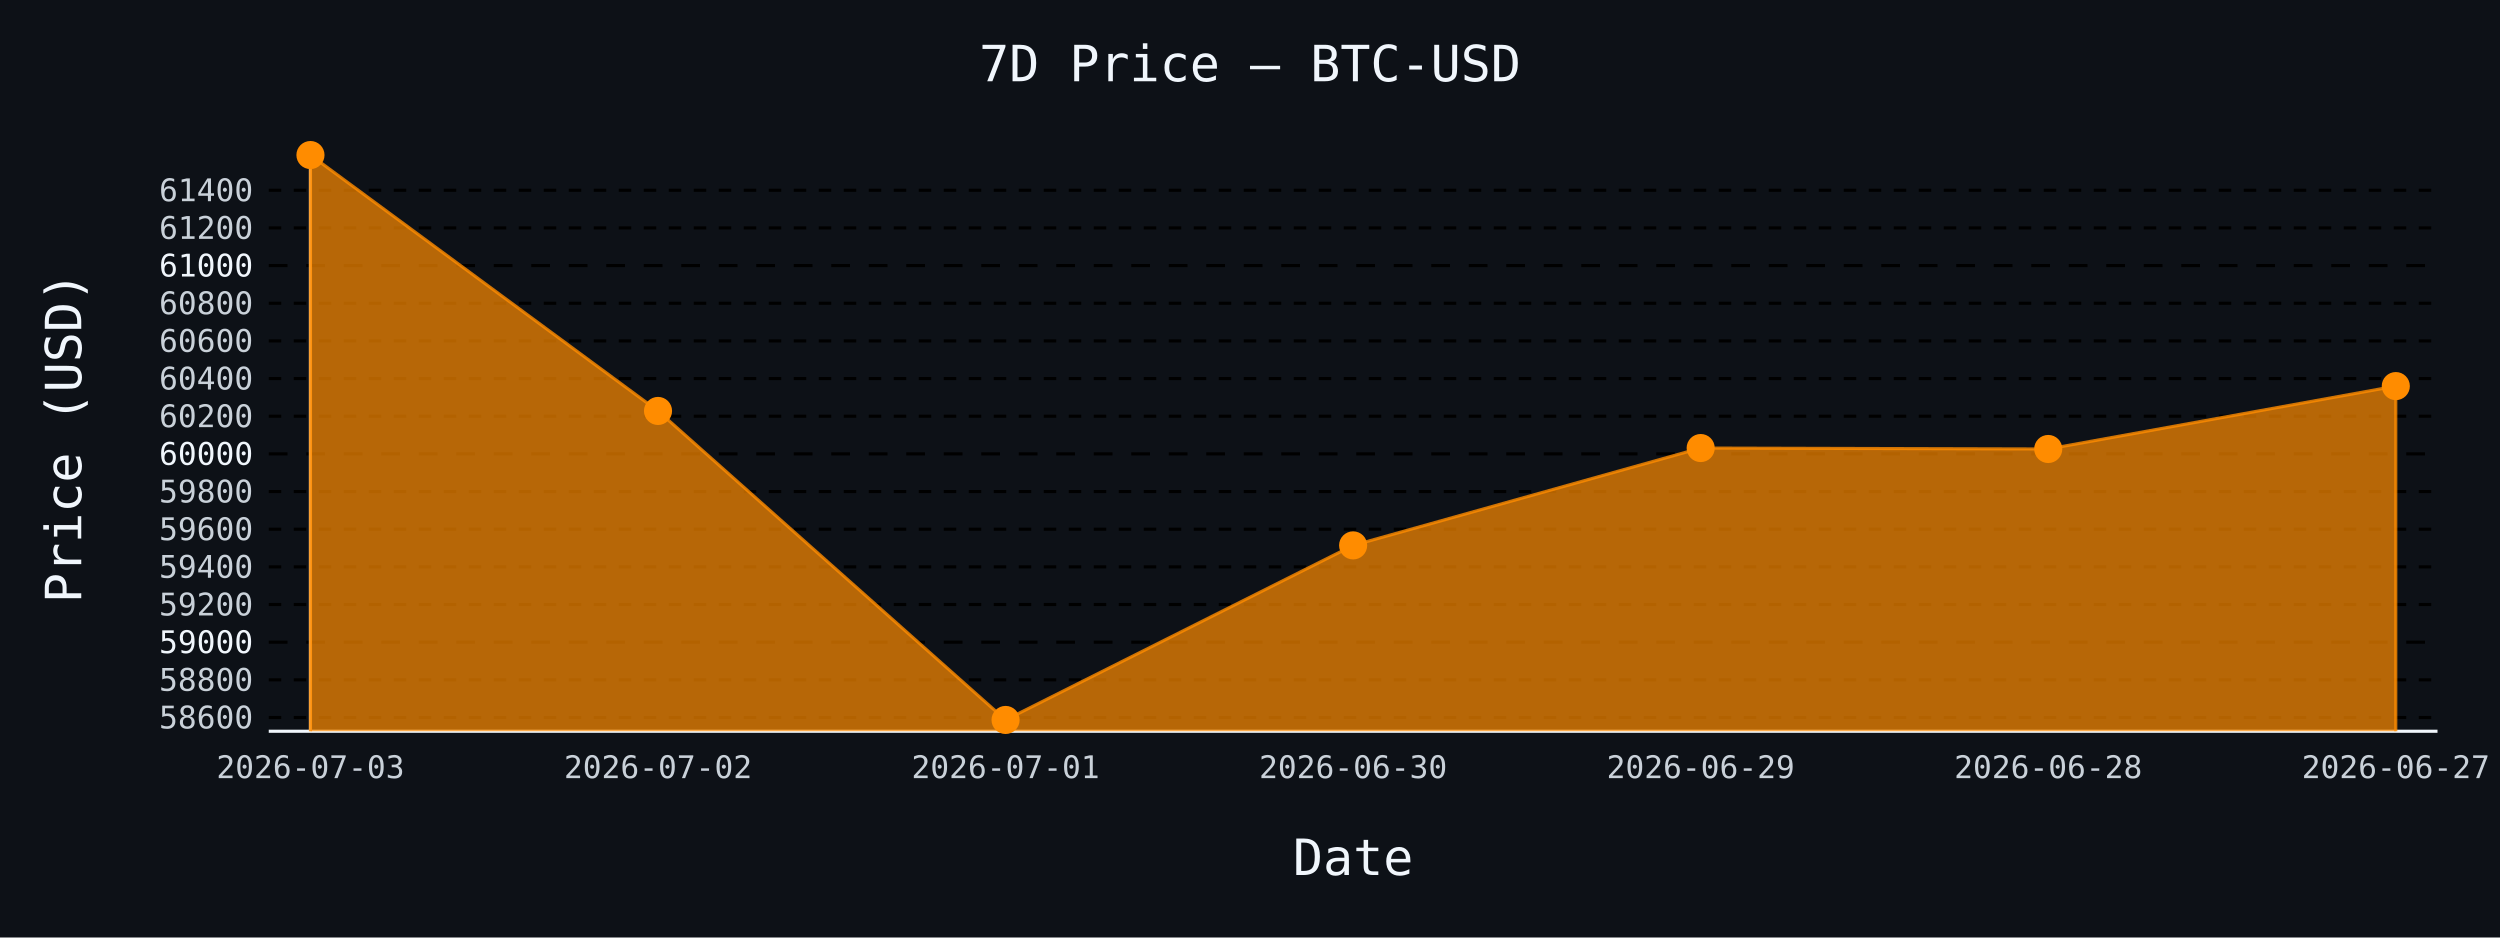
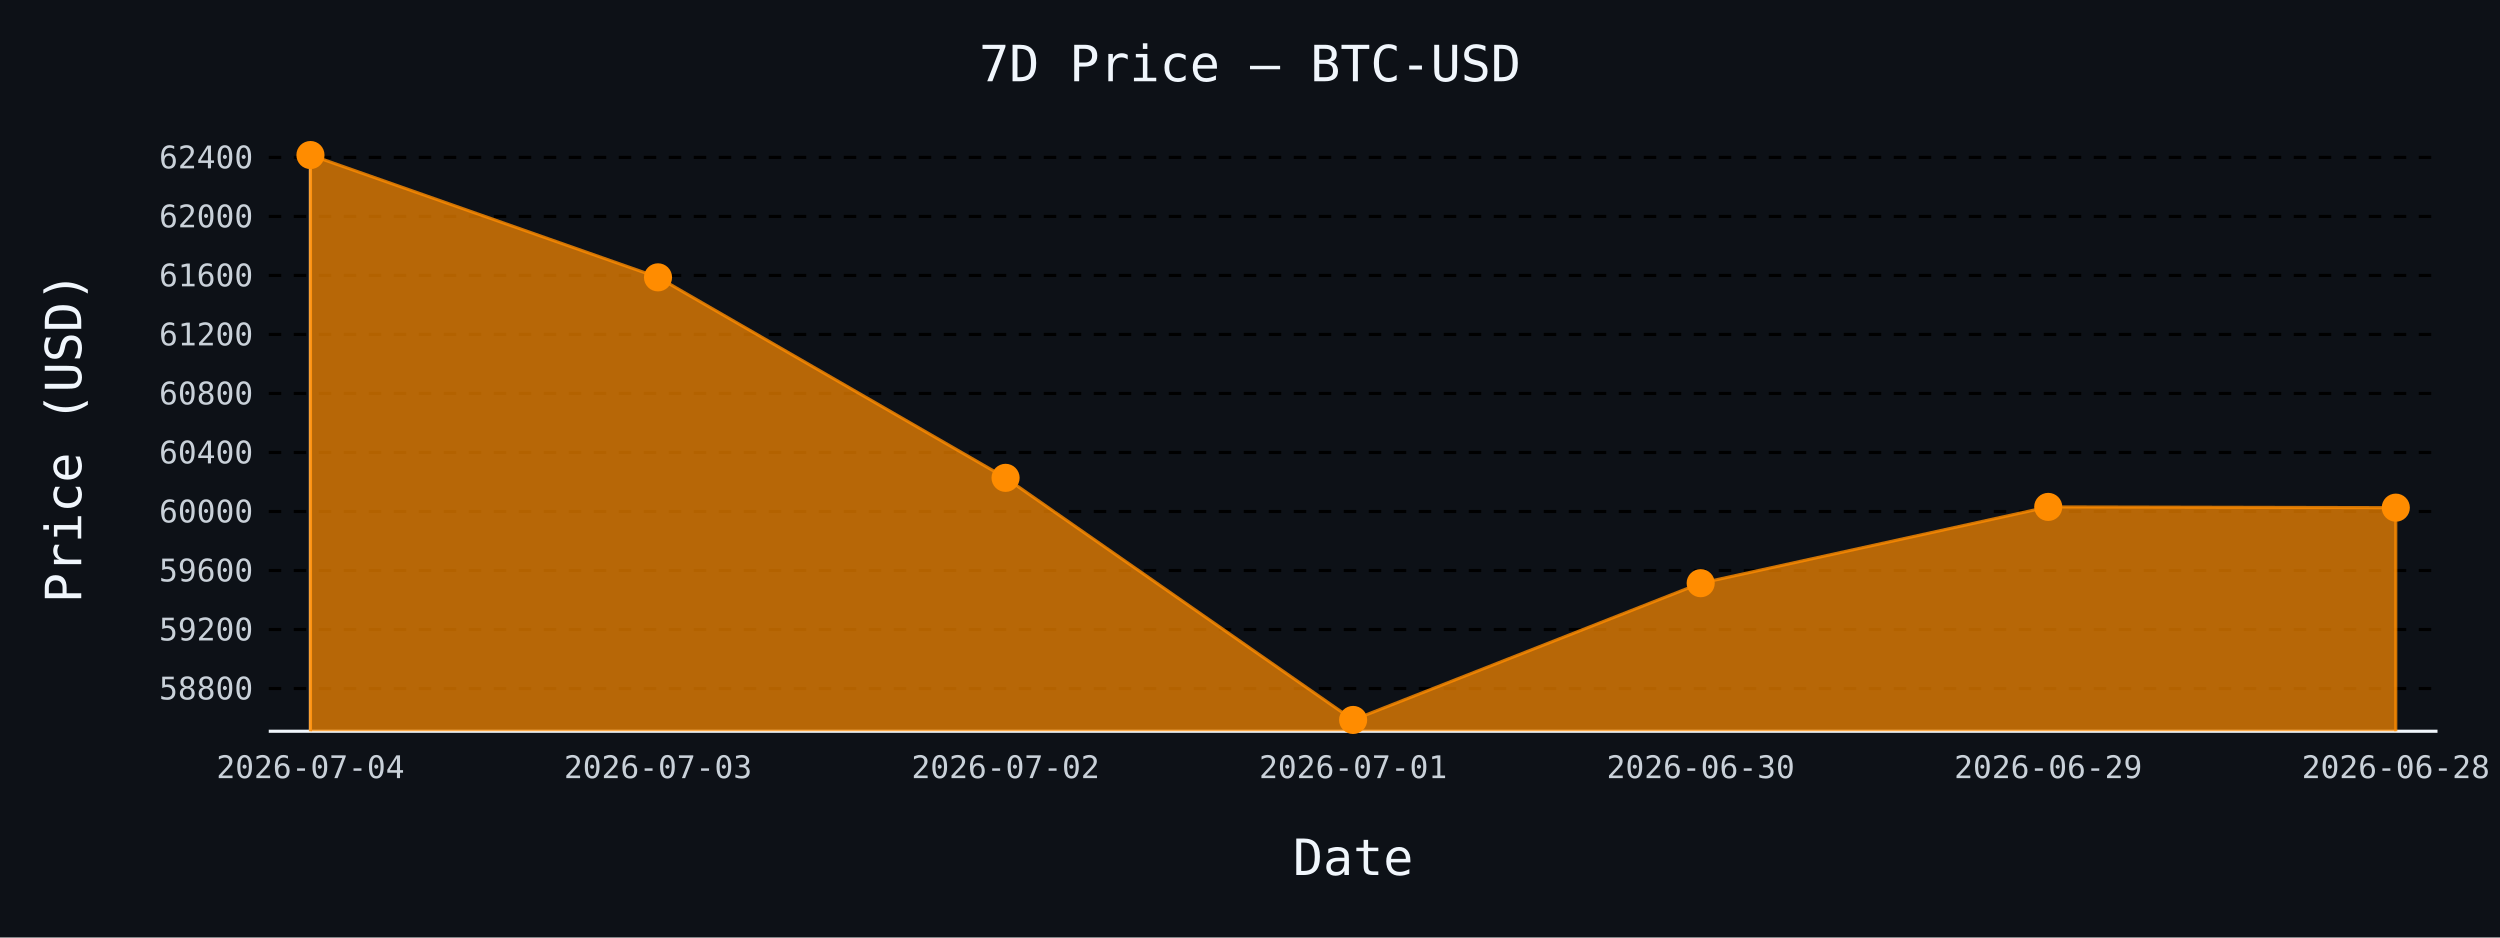
- <svg xmlns="http://www.w3.org/2000/svg" id="chart-16641134-8e17-433a-8c79-85e7813076bd" class="pygal-chart" viewBox="0 0 800 300">
+ <svg xmlns="http://www.w3.org/2000/svg" id="chart-c4d0aed9-9769-46e1-8e23-1bd264174ff2" class="pygal-chart" viewBox="0 0 800 300">
  <defs>
-     <style type="text/css">#chart-16641134-8e17-433a-8c79-85e7813076bd{-webkit-user-select:none;-webkit-font-smoothing:antialiased;font-family:monospace}#chart-16641134-8e17-433a-8c79-85e7813076bd .title{font-family:monospace;font-size:16px}#chart-16641134-8e17-433a-8c79-85e7813076bd .legends .legend text{font-family:monospace;font-size:14px}#chart-16641134-8e17-433a-8c79-85e7813076bd .axis text{font-family:monospace;font-size:10px}#chart-16641134-8e17-433a-8c79-85e7813076bd .axis text.major{font-family:monospace;font-size:10px}#chart-16641134-8e17-433a-8c79-85e7813076bd .text-overlay text.value{font-family:monospace;font-size:16px}#chart-16641134-8e17-433a-8c79-85e7813076bd .text-overlay text.label{font-family:monospace;font-size:10px}#chart-16641134-8e17-433a-8c79-85e7813076bd .tooltip{font-family:monospace;font-size:14px}#chart-16641134-8e17-433a-8c79-85e7813076bd text.no_data{font-family:monospace;font-size:64px}
- #chart-16641134-8e17-433a-8c79-85e7813076bd{background-color:#0d1117}#chart-16641134-8e17-433a-8c79-85e7813076bd path,#chart-16641134-8e17-433a-8c79-85e7813076bd line,#chart-16641134-8e17-433a-8c79-85e7813076bd rect,#chart-16641134-8e17-433a-8c79-85e7813076bd circle{-webkit-transition:150ms;-moz-transition:150ms;transition:150ms}#chart-16641134-8e17-433a-8c79-85e7813076bd .graph &gt; .background{fill:#0d1117}#chart-16641134-8e17-433a-8c79-85e7813076bd .plot &gt; .background{fill:#0d1117}#chart-16641134-8e17-433a-8c79-85e7813076bd .graph{fill:#c9d1d9}#chart-16641134-8e17-433a-8c79-85e7813076bd text.no_data{fill:#f0f6fc}#chart-16641134-8e17-433a-8c79-85e7813076bd .title{fill:#f0f6fc}#chart-16641134-8e17-433a-8c79-85e7813076bd .legends .legend text{fill:#c9d1d9}#chart-16641134-8e17-433a-8c79-85e7813076bd .legends .legend:hover text{fill:#f0f6fc}#chart-16641134-8e17-433a-8c79-85e7813076bd .axis .line{stroke:#f0f6fc}#chart-16641134-8e17-433a-8c79-85e7813076bd .axis .guide.line{stroke:#8b949e}#chart-16641134-8e17-433a-8c79-85e7813076bd .axis .major.line{stroke:#c9d1d9}#chart-16641134-8e17-433a-8c79-85e7813076bd .axis text.major{fill:#f0f6fc}#chart-16641134-8e17-433a-8c79-85e7813076bd .axis.y .guides:hover .guide.line,#chart-16641134-8e17-433a-8c79-85e7813076bd .line-graph .axis.x .guides:hover .guide.line,#chart-16641134-8e17-433a-8c79-85e7813076bd .stackedline-graph .axis.x .guides:hover .guide.line,#chart-16641134-8e17-433a-8c79-85e7813076bd .xy-graph .axis.x .guides:hover .guide.line{stroke:#f0f6fc}#chart-16641134-8e17-433a-8c79-85e7813076bd .axis .guides:hover text{fill:#f0f6fc}#chart-16641134-8e17-433a-8c79-85e7813076bd .reactive{fill-opacity:.7;stroke-opacity:.8;stroke-width:1}#chart-16641134-8e17-433a-8c79-85e7813076bd .ci{stroke:#c9d1d9}#chart-16641134-8e17-433a-8c79-85e7813076bd .reactive.active,#chart-16641134-8e17-433a-8c79-85e7813076bd .active .reactive{fill-opacity:.8;stroke-opacity:.9;stroke-width:4}#chart-16641134-8e17-433a-8c79-85e7813076bd .ci .reactive.active{stroke-width:1.5}#chart-16641134-8e17-433a-8c79-85e7813076bd .series text{fill:#f0f6fc}#chart-16641134-8e17-433a-8c79-85e7813076bd .tooltip rect{fill:#0d1117;stroke:#f0f6fc;-webkit-transition:opacity 150ms;-moz-transition:opacity 150ms;transition:opacity 150ms}#chart-16641134-8e17-433a-8c79-85e7813076bd .tooltip .label{fill:#c9d1d9}#chart-16641134-8e17-433a-8c79-85e7813076bd .tooltip .label{fill:#c9d1d9}#chart-16641134-8e17-433a-8c79-85e7813076bd .tooltip .legend{font-size:.8em;fill:#8b949e}#chart-16641134-8e17-433a-8c79-85e7813076bd .tooltip .x_label{font-size:.6em;fill:#f0f6fc}#chart-16641134-8e17-433a-8c79-85e7813076bd .tooltip .xlink{font-size:.5em;text-decoration:underline}#chart-16641134-8e17-433a-8c79-85e7813076bd .tooltip .value{font-size:1.5em}#chart-16641134-8e17-433a-8c79-85e7813076bd .bound{font-size:.5em}#chart-16641134-8e17-433a-8c79-85e7813076bd .max-value{font-size:.75em;fill:#8b949e}#chart-16641134-8e17-433a-8c79-85e7813076bd .map-element{fill:#0d1117;stroke:#8b949e !important}#chart-16641134-8e17-433a-8c79-85e7813076bd .map-element .reactive{fill-opacity:inherit;stroke-opacity:inherit}#chart-16641134-8e17-433a-8c79-85e7813076bd .color-0,#chart-16641134-8e17-433a-8c79-85e7813076bd .color-0 a:visited{stroke:#ff8c00;fill:#ff8c00}#chart-16641134-8e17-433a-8c79-85e7813076bd .text-overlay .color-0 text{fill:black}
- #chart-16641134-8e17-433a-8c79-85e7813076bd text.no_data{text-anchor:middle}#chart-16641134-8e17-433a-8c79-85e7813076bd .guide.line{fill:none}#chart-16641134-8e17-433a-8c79-85e7813076bd .centered{text-anchor:middle}#chart-16641134-8e17-433a-8c79-85e7813076bd .title{text-anchor:middle}#chart-16641134-8e17-433a-8c79-85e7813076bd .legends .legend text{fill-opacity:1}#chart-16641134-8e17-433a-8c79-85e7813076bd .axis.x text{text-anchor:middle}#chart-16641134-8e17-433a-8c79-85e7813076bd .axis.x:not(.web) text[transform]{text-anchor:start}#chart-16641134-8e17-433a-8c79-85e7813076bd .axis.x:not(.web) text[transform].backwards{text-anchor:end}#chart-16641134-8e17-433a-8c79-85e7813076bd .axis.y text{text-anchor:end}#chart-16641134-8e17-433a-8c79-85e7813076bd .axis.y text[transform].backwards{text-anchor:start}#chart-16641134-8e17-433a-8c79-85e7813076bd .axis.y2 text{text-anchor:start}#chart-16641134-8e17-433a-8c79-85e7813076bd .axis.y2 text[transform].backwards{text-anchor:end}#chart-16641134-8e17-433a-8c79-85e7813076bd .axis .guide.line{stroke-dasharray:4,4;stroke:black}#chart-16641134-8e17-433a-8c79-85e7813076bd .axis .major.guide.line{stroke-dasharray:6,6;stroke:black}#chart-16641134-8e17-433a-8c79-85e7813076bd .horizontal .axis.y .guide.line,#chart-16641134-8e17-433a-8c79-85e7813076bd .horizontal .axis.y2 .guide.line,#chart-16641134-8e17-433a-8c79-85e7813076bd .vertical .axis.x .guide.line{opacity:0}#chart-16641134-8e17-433a-8c79-85e7813076bd .horizontal .axis.always_show .guide.line,#chart-16641134-8e17-433a-8c79-85e7813076bd .vertical .axis.always_show .guide.line{opacity:1 !important}#chart-16641134-8e17-433a-8c79-85e7813076bd .axis.y .guides:hover .guide.line,#chart-16641134-8e17-433a-8c79-85e7813076bd .axis.y2 .guides:hover .guide.line,#chart-16641134-8e17-433a-8c79-85e7813076bd .axis.x .guides:hover .guide.line{opacity:1}#chart-16641134-8e17-433a-8c79-85e7813076bd .axis .guides:hover text{opacity:1}#chart-16641134-8e17-433a-8c79-85e7813076bd .nofill{fill:none}#chart-16641134-8e17-433a-8c79-85e7813076bd .subtle-fill{fill-opacity:.2}#chart-16641134-8e17-433a-8c79-85e7813076bd .dot{stroke-width:1px;fill-opacity:1;stroke-opacity:1}#chart-16641134-8e17-433a-8c79-85e7813076bd .dot.active{stroke-width:5px}#chart-16641134-8e17-433a-8c79-85e7813076bd .dot.negative{fill:transparent}#chart-16641134-8e17-433a-8c79-85e7813076bd text,#chart-16641134-8e17-433a-8c79-85e7813076bd tspan{stroke:none !important}#chart-16641134-8e17-433a-8c79-85e7813076bd .series text.active{opacity:1}#chart-16641134-8e17-433a-8c79-85e7813076bd .tooltip rect{fill-opacity:.95;stroke-width:.5}#chart-16641134-8e17-433a-8c79-85e7813076bd .tooltip text{fill-opacity:1}#chart-16641134-8e17-433a-8c79-85e7813076bd .showable{visibility:hidden}#chart-16641134-8e17-433a-8c79-85e7813076bd .showable.shown{visibility:visible}#chart-16641134-8e17-433a-8c79-85e7813076bd .gauge-background{fill:rgba(229,229,229,1);stroke:none}#chart-16641134-8e17-433a-8c79-85e7813076bd .bg-lines{stroke:#0d1117;stroke-width:2px}</style>
+     <style type="text/css">#chart-c4d0aed9-9769-46e1-8e23-1bd264174ff2{-webkit-user-select:none;-webkit-font-smoothing:antialiased;font-family:monospace}#chart-c4d0aed9-9769-46e1-8e23-1bd264174ff2 .title{font-family:monospace;font-size:16px}#chart-c4d0aed9-9769-46e1-8e23-1bd264174ff2 .legends .legend text{font-family:monospace;font-size:14px}#chart-c4d0aed9-9769-46e1-8e23-1bd264174ff2 .axis text{font-family:monospace;font-size:10px}#chart-c4d0aed9-9769-46e1-8e23-1bd264174ff2 .axis text.major{font-family:monospace;font-size:10px}#chart-c4d0aed9-9769-46e1-8e23-1bd264174ff2 .text-overlay text.value{font-family:monospace;font-size:16px}#chart-c4d0aed9-9769-46e1-8e23-1bd264174ff2 .text-overlay text.label{font-family:monospace;font-size:10px}#chart-c4d0aed9-9769-46e1-8e23-1bd264174ff2 .tooltip{font-family:monospace;font-size:14px}#chart-c4d0aed9-9769-46e1-8e23-1bd264174ff2 text.no_data{font-family:monospace;font-size:64px}
+ #chart-c4d0aed9-9769-46e1-8e23-1bd264174ff2{background-color:#0d1117}#chart-c4d0aed9-9769-46e1-8e23-1bd264174ff2 path,#chart-c4d0aed9-9769-46e1-8e23-1bd264174ff2 line,#chart-c4d0aed9-9769-46e1-8e23-1bd264174ff2 rect,#chart-c4d0aed9-9769-46e1-8e23-1bd264174ff2 circle{-webkit-transition:150ms;-moz-transition:150ms;transition:150ms}#chart-c4d0aed9-9769-46e1-8e23-1bd264174ff2 .graph &gt; .background{fill:#0d1117}#chart-c4d0aed9-9769-46e1-8e23-1bd264174ff2 .plot &gt; .background{fill:#0d1117}#chart-c4d0aed9-9769-46e1-8e23-1bd264174ff2 .graph{fill:#c9d1d9}#chart-c4d0aed9-9769-46e1-8e23-1bd264174ff2 text.no_data{fill:#f0f6fc}#chart-c4d0aed9-9769-46e1-8e23-1bd264174ff2 .title{fill:#f0f6fc}#chart-c4d0aed9-9769-46e1-8e23-1bd264174ff2 .legends .legend text{fill:#c9d1d9}#chart-c4d0aed9-9769-46e1-8e23-1bd264174ff2 .legends .legend:hover text{fill:#f0f6fc}#chart-c4d0aed9-9769-46e1-8e23-1bd264174ff2 .axis .line{stroke:#f0f6fc}#chart-c4d0aed9-9769-46e1-8e23-1bd264174ff2 .axis .guide.line{stroke:#8b949e}#chart-c4d0aed9-9769-46e1-8e23-1bd264174ff2 .axis .major.line{stroke:#c9d1d9}#chart-c4d0aed9-9769-46e1-8e23-1bd264174ff2 .axis text.major{fill:#f0f6fc}#chart-c4d0aed9-9769-46e1-8e23-1bd264174ff2 .axis.y .guides:hover .guide.line,#chart-c4d0aed9-9769-46e1-8e23-1bd264174ff2 .line-graph .axis.x .guides:hover .guide.line,#chart-c4d0aed9-9769-46e1-8e23-1bd264174ff2 .stackedline-graph .axis.x .guides:hover .guide.line,#chart-c4d0aed9-9769-46e1-8e23-1bd264174ff2 .xy-graph .axis.x .guides:hover .guide.line{stroke:#f0f6fc}#chart-c4d0aed9-9769-46e1-8e23-1bd264174ff2 .axis .guides:hover text{fill:#f0f6fc}#chart-c4d0aed9-9769-46e1-8e23-1bd264174ff2 .reactive{fill-opacity:.7;stroke-opacity:.8;stroke-width:1}#chart-c4d0aed9-9769-46e1-8e23-1bd264174ff2 .ci{stroke:#c9d1d9}#chart-c4d0aed9-9769-46e1-8e23-1bd264174ff2 .reactive.active,#chart-c4d0aed9-9769-46e1-8e23-1bd264174ff2 .active .reactive{fill-opacity:.8;stroke-opacity:.9;stroke-width:4}#chart-c4d0aed9-9769-46e1-8e23-1bd264174ff2 .ci .reactive.active{stroke-width:1.5}#chart-c4d0aed9-9769-46e1-8e23-1bd264174ff2 .series text{fill:#f0f6fc}#chart-c4d0aed9-9769-46e1-8e23-1bd264174ff2 .tooltip rect{fill:#0d1117;stroke:#f0f6fc;-webkit-transition:opacity 150ms;-moz-transition:opacity 150ms;transition:opacity 150ms}#chart-c4d0aed9-9769-46e1-8e23-1bd264174ff2 .tooltip .label{fill:#c9d1d9}#chart-c4d0aed9-9769-46e1-8e23-1bd264174ff2 .tooltip .label{fill:#c9d1d9}#chart-c4d0aed9-9769-46e1-8e23-1bd264174ff2 .tooltip .legend{font-size:.8em;fill:#8b949e}#chart-c4d0aed9-9769-46e1-8e23-1bd264174ff2 .tooltip .x_label{font-size:.6em;fill:#f0f6fc}#chart-c4d0aed9-9769-46e1-8e23-1bd264174ff2 .tooltip .xlink{font-size:.5em;text-decoration:underline}#chart-c4d0aed9-9769-46e1-8e23-1bd264174ff2 .tooltip .value{font-size:1.5em}#chart-c4d0aed9-9769-46e1-8e23-1bd264174ff2 .bound{font-size:.5em}#chart-c4d0aed9-9769-46e1-8e23-1bd264174ff2 .max-value{font-size:.75em;fill:#8b949e}#chart-c4d0aed9-9769-46e1-8e23-1bd264174ff2 .map-element{fill:#0d1117;stroke:#8b949e !important}#chart-c4d0aed9-9769-46e1-8e23-1bd264174ff2 .map-element .reactive{fill-opacity:inherit;stroke-opacity:inherit}#chart-c4d0aed9-9769-46e1-8e23-1bd264174ff2 .color-0,#chart-c4d0aed9-9769-46e1-8e23-1bd264174ff2 .color-0 a:visited{stroke:#ff8c00;fill:#ff8c00}#chart-c4d0aed9-9769-46e1-8e23-1bd264174ff2 .text-overlay .color-0 text{fill:black}
+ #chart-c4d0aed9-9769-46e1-8e23-1bd264174ff2 text.no_data{text-anchor:middle}#chart-c4d0aed9-9769-46e1-8e23-1bd264174ff2 .guide.line{fill:none}#chart-c4d0aed9-9769-46e1-8e23-1bd264174ff2 .centered{text-anchor:middle}#chart-c4d0aed9-9769-46e1-8e23-1bd264174ff2 .title{text-anchor:middle}#chart-c4d0aed9-9769-46e1-8e23-1bd264174ff2 .legends .legend text{fill-opacity:1}#chart-c4d0aed9-9769-46e1-8e23-1bd264174ff2 .axis.x text{text-anchor:middle}#chart-c4d0aed9-9769-46e1-8e23-1bd264174ff2 .axis.x:not(.web) text[transform]{text-anchor:start}#chart-c4d0aed9-9769-46e1-8e23-1bd264174ff2 .axis.x:not(.web) text[transform].backwards{text-anchor:end}#chart-c4d0aed9-9769-46e1-8e23-1bd264174ff2 .axis.y text{text-anchor:end}#chart-c4d0aed9-9769-46e1-8e23-1bd264174ff2 .axis.y text[transform].backwards{text-anchor:start}#chart-c4d0aed9-9769-46e1-8e23-1bd264174ff2 .axis.y2 text{text-anchor:start}#chart-c4d0aed9-9769-46e1-8e23-1bd264174ff2 .axis.y2 text[transform].backwards{text-anchor:end}#chart-c4d0aed9-9769-46e1-8e23-1bd264174ff2 .axis .guide.line{stroke-dasharray:4,4;stroke:black}#chart-c4d0aed9-9769-46e1-8e23-1bd264174ff2 .axis .major.guide.line{stroke-dasharray:6,6;stroke:black}#chart-c4d0aed9-9769-46e1-8e23-1bd264174ff2 .horizontal .axis.y .guide.line,#chart-c4d0aed9-9769-46e1-8e23-1bd264174ff2 .horizontal .axis.y2 .guide.line,#chart-c4d0aed9-9769-46e1-8e23-1bd264174ff2 .vertical .axis.x .guide.line{opacity:0}#chart-c4d0aed9-9769-46e1-8e23-1bd264174ff2 .horizontal .axis.always_show .guide.line,#chart-c4d0aed9-9769-46e1-8e23-1bd264174ff2 .vertical .axis.always_show .guide.line{opacity:1 !important}#chart-c4d0aed9-9769-46e1-8e23-1bd264174ff2 .axis.y .guides:hover .guide.line,#chart-c4d0aed9-9769-46e1-8e23-1bd264174ff2 .axis.y2 .guides:hover .guide.line,#chart-c4d0aed9-9769-46e1-8e23-1bd264174ff2 .axis.x .guides:hover .guide.line{opacity:1}#chart-c4d0aed9-9769-46e1-8e23-1bd264174ff2 .axis .guides:hover text{opacity:1}#chart-c4d0aed9-9769-46e1-8e23-1bd264174ff2 .nofill{fill:none}#chart-c4d0aed9-9769-46e1-8e23-1bd264174ff2 .subtle-fill{fill-opacity:.2}#chart-c4d0aed9-9769-46e1-8e23-1bd264174ff2 .dot{stroke-width:1px;fill-opacity:1;stroke-opacity:1}#chart-c4d0aed9-9769-46e1-8e23-1bd264174ff2 .dot.active{stroke-width:5px}#chart-c4d0aed9-9769-46e1-8e23-1bd264174ff2 .dot.negative{fill:transparent}#chart-c4d0aed9-9769-46e1-8e23-1bd264174ff2 text,#chart-c4d0aed9-9769-46e1-8e23-1bd264174ff2 tspan{stroke:none !important}#chart-c4d0aed9-9769-46e1-8e23-1bd264174ff2 .series text.active{opacity:1}#chart-c4d0aed9-9769-46e1-8e23-1bd264174ff2 .tooltip rect{fill-opacity:.95;stroke-width:.5}#chart-c4d0aed9-9769-46e1-8e23-1bd264174ff2 .tooltip text{fill-opacity:1}#chart-c4d0aed9-9769-46e1-8e23-1bd264174ff2 .showable{visibility:hidden}#chart-c4d0aed9-9769-46e1-8e23-1bd264174ff2 .showable.shown{visibility:visible}#chart-c4d0aed9-9769-46e1-8e23-1bd264174ff2 .gauge-background{fill:rgba(229,229,229,1);stroke:none}#chart-c4d0aed9-9769-46e1-8e23-1bd264174ff2 .bg-lines{stroke:#0d1117;stroke-width:2px}</style>
  </defs>
  <g class="graph line-graph vertical">
    <rect x="0" y="0" width="800" height="300" class="background" />
    <g transform="translate(86, 46)" class="plot">
      <rect x="0" y="0" width="694.0" height="188" class="background" />
      <g class="axis y always_show">
        <path d="M0 188 h694" class="line" />
        <g class="guides">
-           <path d="M0 183.601 h694" class="guide line" />
-           <text x="-5" y="187.101" class="">58600</text>
+           <path d="M0 174.329 h694" class="guide line" />
+           <text x="-5" y="177.829" class="">58800</text>
        </g>
        <g class="guides">
-           <path d="M0 171.55 h694" class="guide line" />
-           <text x="-5" y="175.05" class="">58800</text>
+           <path d="M0 155.445 h694" class="guide line" />
+           <text x="-5" y="158.945" class="">59200</text>
        </g>
        <g class="guides">
-           <path d="M0 159.499 h694" class="major guide line" />
-           <text x="-5" y="162.999" class="major">59000</text>
+           <path d="M0 136.56 h694" class="guide line" />
+           <text x="-5" y="140.06" class="">59600</text>
        </g>
        <g class="guides">
-           <path d="M0 147.447 h694" class="guide line" />
-           <text x="-5" y="150.947" class="">59200</text>
+           <path d="M0 117.676 h694" class="guide line" />
+           <text x="-5" y="121.176" class="">60000</text>
        </g>
        <g class="guides">
-           <path d="M0 135.396 h694" class="guide line" />
-           <text x="-5" y="138.896" class="">59400</text>
+           <path d="M0 98.792 h694" class="guide line" />
+           <text x="-5" y="102.292" class="">60400</text>
        </g>
        <g class="guides">
-           <path d="M0 123.345 h694" class="guide line" />
-           <text x="-5" y="126.845" class="">59600</text>
+           <path d="M0 79.908 h694" class="guide line" />
+           <text x="-5" y="83.408" class="">60800</text>
        </g>
        <g class="guides">
-           <path d="M0 111.294 h694" class="guide line" />
-           <text x="-5" y="114.794" class="">59800</text>
+           <path d="M0 61.023 h694" class="guide line" />
+           <text x="-5" y="64.523" class="">61200</text>
        </g>
        <g class="guides">
-           <path d="M0 99.242 h694" class="major guide line" />
-           <text x="-5" y="102.742" class="major">60000</text>
+           <path d="M0 42.139 h694" class="guide line" />
+           <text x="-5" y="45.639" class="">61600</text>
        </g>
        <g class="guides">
-           <path d="M0 87.191 h694" class="guide line" />
-           <text x="-5" y="90.691" class="">60200</text>
+           <path d="M0 23.255 h694" class="guide line" />
+           <text x="-5" y="26.755" class="">62000</text>
        </g>
        <g class="guides">
-           <path d="M0 75.14 h694" class="guide line" />
-           <text x="-5" y="78.64" class="">60400</text>
-         </g>
-         <g class="guides">
-           <path d="M0 63.088 h694" class="guide line" />
-           <text x="-5" y="66.588" class="">60600</text>
-         </g>
-         <g class="guides">
-           <path d="M0 51.037 h694" class="guide line" />
-           <text x="-5" y="54.537" class="">60800</text>
-         </g>
-         <g class="guides">
-           <path d="M0 38.986 h694" class="major guide line" />
-           <text x="-5" y="42.486" class="major">61000</text>
-         </g>
-         <g class="guides">
-           <path d="M0 26.935 h694" class="guide line" />
-           <text x="-5" y="30.435" class="">61200</text>
-         </g>
-         <g class="guides">
-           <path d="M0 14.883 h694" class="guide line" />
-           <text x="-5" y="18.383" class="">61400</text>
+           <path d="M0 4.371 h694" class="guide line" />
+           <text x="-5" y="7.871" class="">62400</text>
        </g>
      </g>
      <g class="axis x">
        <g class="guides">
          <path d="M13.346 0 v188" class="line" />
-           <text x="13.346" y="203.0" class="">2026-07-03</text>
+           <text x="13.346" y="203.0" class="">2026-07-04</text>
        </g>
        <g class="guides">
          <path d="M124.564 0 v188" class="guide line" />
-           <text x="124.564" y="203.0" class="">2026-07-02</text>
+           <text x="124.564" y="203.0" class="">2026-07-03</text>
        </g>
        <g class="guides">
          <path d="M235.782 0 v188" class="guide line" />
-           <text x="235.782" y="203.0" class="">2026-07-01</text>
+           <text x="235.782" y="203.0" class="">2026-07-02</text>
        </g>
        <g class="guides">
          <path d="M347 0 v188" class="guide line" />
-           <text x="347.0" y="203.0" class="">2026-06-30</text>
+           <text x="347.0" y="203.0" class="">2026-07-01</text>
        </g>
        <g class="guides">
          <path d="M458.218 0 v188" class="guide line" />
-           <text x="458.218" y="203.0" class="">2026-06-29</text>
+           <text x="458.218" y="203.0" class="">2026-06-30</text>
        </g>
        <g class="guides">
          <path d="M569.436 0 v188" class="guide line" />
-           <text x="569.436" y="203.0" class="">2026-06-28</text>
+           <text x="569.436" y="203.0" class="">2026-06-29</text>
        </g>
        <g class="guides">
          <path d="M680.654 0 v188" class="guide line" />
-           <text x="680.654" y="203.0" class="">2026-06-27</text>
+           <text x="680.654" y="203.0" class="">2026-06-28</text>
        </g>
      </g>
      <g class="series serie-0 color-0">
-         <path d="M13.346 188 L13.346 3.615 124.564 85.504 235.782 184.385 347 128.527 458.218 97.374 569.436 97.676 680.654 77.55 680.654 188" class="line reactive" />
+         <path d="M13.346 188 L13.346 3.615 124.564 42.753 235.782 106.912 347 184.385 458.218 140.62 569.436 116.213 680.654 116.449 680.654 188" class="line reactive" />
      </g>
    </g>
    <g class="titles">
      <text x="400.0" y="26" class="title plot_title">7D Price — BTC-USD</text>
      <text x="433.0" y="280" class="title">Date</text>
      <text x="0" y="166.0" class="title" transform="rotate(-90 0 140)">Price (USD)</text>
    </g>
    <g transform="translate(86, 46)" class="plot overlay">
      <g class="series serie-0 color-0">
        <g class="dots">
          <circle cx="13.346" cy="3.615" r="4" class="dot reactive tooltip-trigger" />
        </g>
        <g class="dots">
-           <circle cx="124.564" cy="85.504" r="4" class="dot reactive tooltip-trigger" />
+           <circle cx="124.564" cy="42.753" r="4" class="dot reactive tooltip-trigger" />
        </g>
        <g class="dots">
-           <circle cx="235.782" cy="184.385" r="4" class="dot reactive tooltip-trigger" />
+           <circle cx="235.782" cy="106.912" r="4" class="dot reactive tooltip-trigger" />
        </g>
        <g class="dots">
-           <circle cx="347.0" cy="128.527" r="4" class="dot reactive tooltip-trigger" />
+           <circle cx="347.0" cy="184.385" r="4" class="dot reactive tooltip-trigger" />
        </g>
        <g class="dots">
-           <circle cx="458.218" cy="97.374" r="4" class="dot reactive tooltip-trigger" />
+           <circle cx="458.218" cy="140.62" r="4" class="dot reactive tooltip-trigger" />
        </g>
        <g class="dots">
-           <circle cx="569.436" cy="97.676" r="4" class="dot reactive tooltip-trigger" />
+           <circle cx="569.436" cy="116.213" r="4" class="dot reactive tooltip-trigger" />
        </g>
        <g class="dots">
-           <circle cx="680.654" cy="77.55" r="4" class="dot reactive tooltip-trigger" />
+           <circle cx="680.654" cy="116.449" r="4" class="dot reactive tooltip-trigger" />
        </g>
      </g>
    </g>
    <g transform="translate(86, 46)" class="plot text-overlay">
      <g class="series serie-0 color-0" />
    </g>
    <g transform="translate(86, 46)" class="plot tooltip-overlay">
      <g transform="translate(0 0)" style="opacity: 0" class="tooltip">
        <rect rx="0" ry="0" width="0" height="0" class="tooltip-box" />
        <g class="text" />
      </g>
    </g>
  </g>
</svg>
